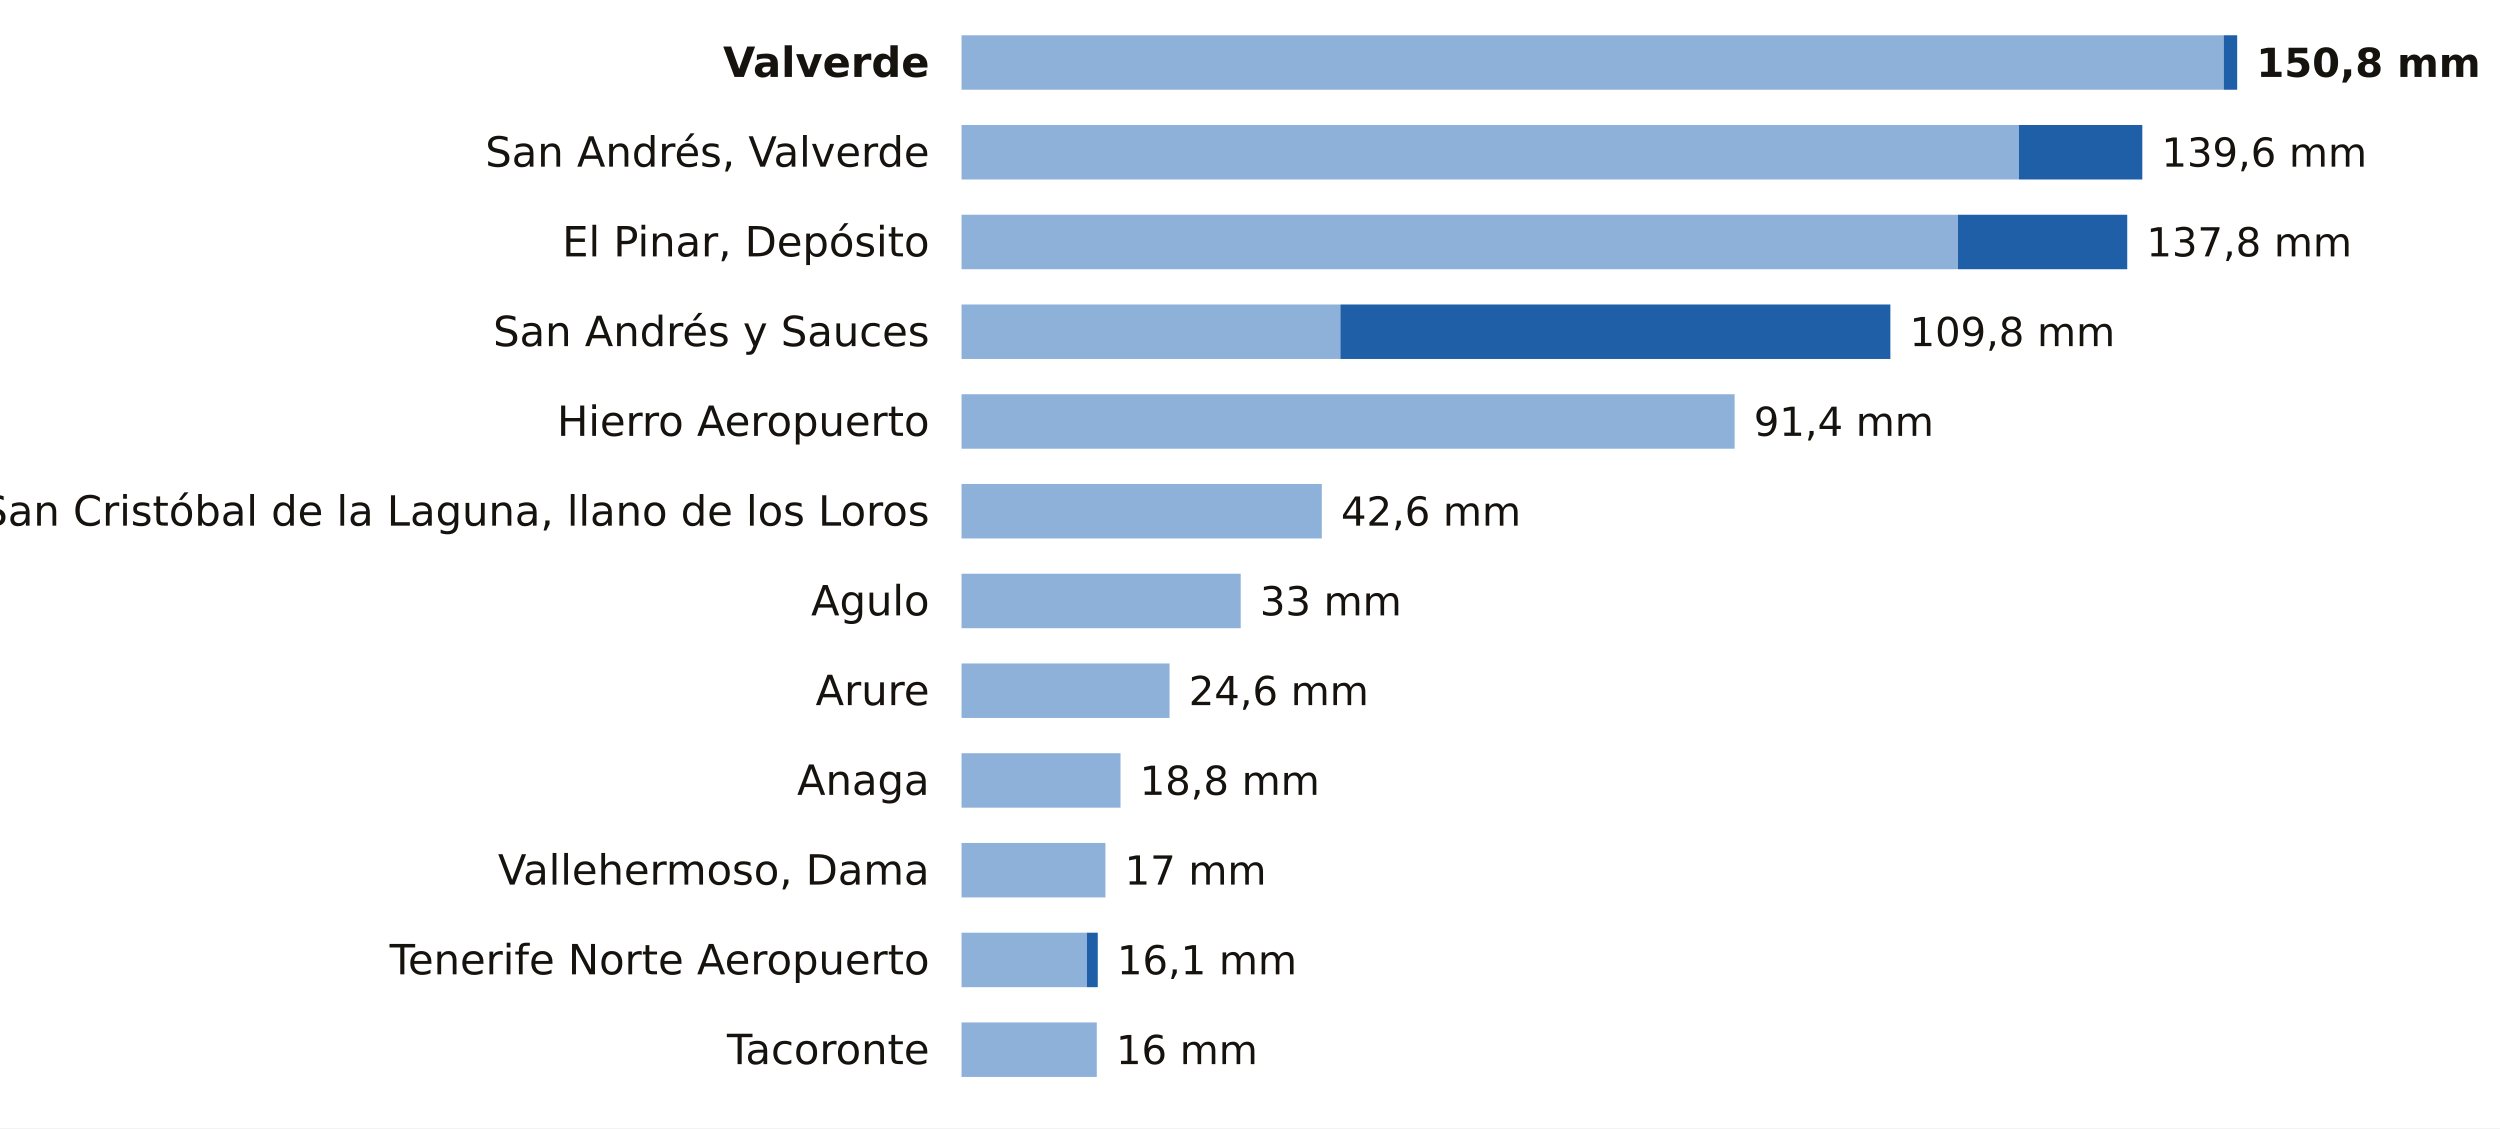
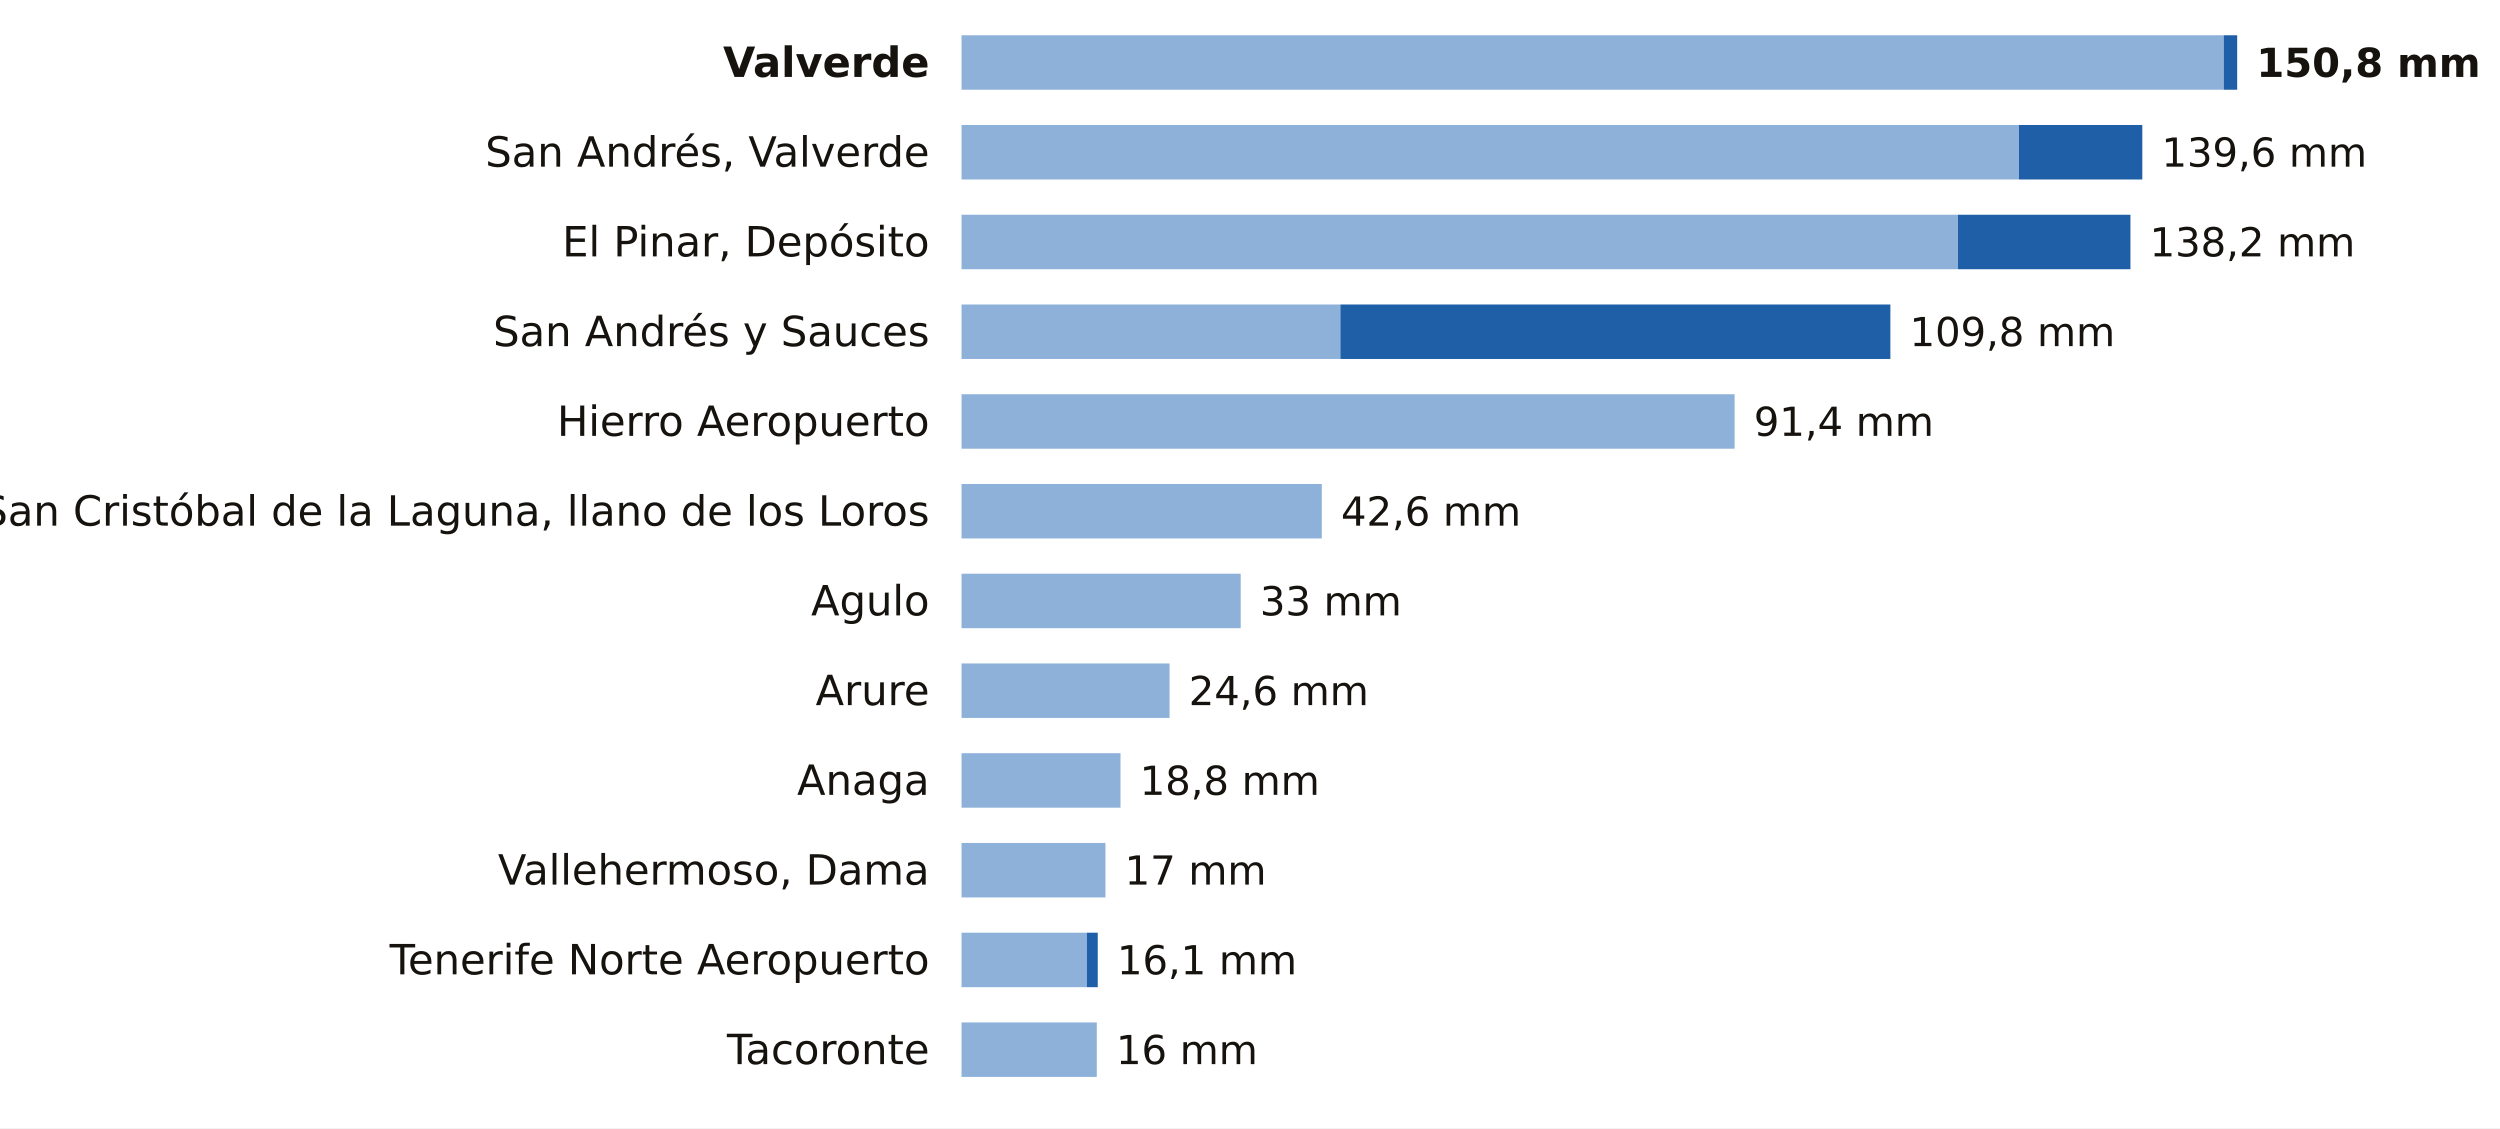
<svg xmlns="http://www.w3.org/2000/svg" viewBox="0 0 780 352" width="780" height="352" role="img" aria-label="La lluvia de los últimos 7 días en las estaciones de AEMET de Santa Cruz de Tenerife">
  <rect width="780" height="352" fill="#FFFFFF" />
  <text x="290.0" y="24.0" font-size="13" fill="#16130F" text-anchor="end" font-weight="600" font-family="Public Sans, DejaVu Sans, Arial, sans-serif">Valverde</text>
  <rect x="300" y="11" width="393.8" height="17" fill="#8EB1DA" />
  <rect x="693.8" y="11" width="4.2" height="17" fill="#1F5FA8" />
  <text x="704.0" y="24.0" font-size="12.5" fill="#16130F" text-anchor="start" font-weight="700" font-family="Public Sans, DejaVu Sans, Arial, sans-serif">150,8 mm</text>
  <text x="290.0" y="52.0" font-size="13" fill="#16130F" text-anchor="end" font-weight="400" font-family="Public Sans, DejaVu Sans, Arial, sans-serif">San Andrés, Valverde</text>
  <rect x="300" y="39" width="329.9" height="17" fill="#8EB1DA" />
  <rect x="629.9" y="39" width="38.5" height="17" fill="#1F5FA8" />
  <text x="674.4" y="52.0" font-size="12.5" fill="#16130F" text-anchor="start" font-weight="500" font-family="Public Sans, DejaVu Sans, Arial, sans-serif">139,6 mm</text>
  <text x="290.0" y="80.0" font-size="13" fill="#16130F" text-anchor="end" font-weight="400" font-family="Public Sans, DejaVu Sans, Arial, sans-serif">El Pinar, Depósito</text>
  <rect x="300" y="67" width="310.9" height="17" fill="#8EB1DA" />
-   <rect x="610.9" y="67" width="52.8" height="17" fill="#1F5FA8" />
-   <text x="669.7" y="80.0" font-size="12.5" fill="#16130F" text-anchor="start" font-weight="500" font-family="Public Sans, DejaVu Sans, Arial, sans-serif">137,8 mm</text>
+   <rect x="610.9" y="67" width="53.8" height="17" fill="#1F5FA8" />
+   <text x="670.7" y="80.0" font-size="12.5" fill="#16130F" text-anchor="start" font-weight="500" font-family="Public Sans, DejaVu Sans, Arial, sans-serif">138,2 mm</text>
  <text x="290.0" y="108.0" font-size="13" fill="#16130F" text-anchor="end" font-weight="400" font-family="Public Sans, DejaVu Sans, Arial, sans-serif">San Andrés y Sauces</text>
  <rect x="300" y="95" width="118.2" height="17" fill="#8EB1DA" />
  <rect x="418.2" y="95" width="171.6" height="17" fill="#1F5FA8" />
  <text x="595.8" y="108.0" font-size="12.5" fill="#16130F" text-anchor="start" font-weight="500" font-family="Public Sans, DejaVu Sans, Arial, sans-serif">109,8 mm</text>
  <text x="290.0" y="136.0" font-size="13" fill="#16130F" text-anchor="end" font-weight="400" font-family="Public Sans, DejaVu Sans, Arial, sans-serif">Hierro Aeropuerto</text>
  <rect x="300" y="123" width="241.2" height="17" fill="#8EB1DA" />
  <text x="547.2" y="136.0" font-size="12.5" fill="#16130F" text-anchor="start" font-weight="500" font-family="Public Sans, DejaVu Sans, Arial, sans-serif">91,4 mm</text>
  <text x="290.0" y="164.0" font-size="13" fill="#16130F" text-anchor="end" font-weight="400" font-family="Public Sans, DejaVu Sans, Arial, sans-serif">San Cristóbal de la Laguna, llano de los Loros</text>
  <rect x="300" y="151" width="112.4" height="17" fill="#8EB1DA" />
  <text x="418.4" y="164.0" font-size="12.5" fill="#16130F" text-anchor="start" font-weight="500" font-family="Public Sans, DejaVu Sans, Arial, sans-serif">42,6 mm</text>
  <text x="290.0" y="192.0" font-size="13" fill="#16130F" text-anchor="end" font-weight="400" font-family="Public Sans, DejaVu Sans, Arial, sans-serif">Agulo</text>
  <rect x="300" y="179" width="87.1" height="17" fill="#8EB1DA" />
  <text x="393.1" y="192.0" font-size="12.5" fill="#16130F" text-anchor="start" font-weight="500" font-family="Public Sans, DejaVu Sans, Arial, sans-serif">33 mm</text>
  <text x="290.0" y="220.0" font-size="13" fill="#16130F" text-anchor="end" font-weight="400" font-family="Public Sans, DejaVu Sans, Arial, sans-serif">Arure</text>
  <rect x="300" y="207" width="64.9" height="17" fill="#8EB1DA" />
  <text x="370.9" y="220.0" font-size="12.5" fill="#16130F" text-anchor="start" font-weight="500" font-family="Public Sans, DejaVu Sans, Arial, sans-serif">24,6 mm</text>
  <text x="290.0" y="248.0" font-size="13" fill="#16130F" text-anchor="end" font-weight="400" font-family="Public Sans, DejaVu Sans, Arial, sans-serif">Anaga</text>
  <rect x="300" y="235" width="49.6" height="17" fill="#8EB1DA" />
  <text x="355.6" y="248.0" font-size="12.5" fill="#16130F" text-anchor="start" font-weight="500" font-family="Public Sans, DejaVu Sans, Arial, sans-serif">18,8 mm</text>
  <text x="290.0" y="276.0" font-size="13" fill="#16130F" text-anchor="end" font-weight="400" font-family="Public Sans, DejaVu Sans, Arial, sans-serif">Vallehermoso, Dama</text>
  <rect x="300" y="263" width="44.9" height="17" fill="#8EB1DA" />
  <text x="350.9" y="276.0" font-size="12.5" fill="#16130F" text-anchor="start" font-weight="500" font-family="Public Sans, DejaVu Sans, Arial, sans-serif">17 mm</text>
  <text x="290.0" y="304.0" font-size="13" fill="#16130F" text-anchor="end" font-weight="400" font-family="Public Sans, DejaVu Sans, Arial, sans-serif">Tenerife Norte Aeropuerto</text>
  <rect x="300" y="291" width="39.1" height="17" fill="#8EB1DA" />
  <rect x="339.1" y="291" width="3.4" height="17" fill="#1F5FA8" />
  <text x="348.5" y="304.0" font-size="12.5" fill="#16130F" text-anchor="start" font-weight="500" font-family="Public Sans, DejaVu Sans, Arial, sans-serif">16,1 mm</text>
  <text x="290.0" y="332.0" font-size="13" fill="#16130F" text-anchor="end" font-weight="400" font-family="Public Sans, DejaVu Sans, Arial, sans-serif">Tacoronte</text>
  <rect x="300" y="319" width="42.2" height="17" fill="#8EB1DA" />
  <text x="348.2" y="332.0" font-size="12.5" fill="#16130F" text-anchor="start" font-weight="500" font-family="Public Sans, DejaVu Sans, Arial, sans-serif">16 mm</text>
</svg>
